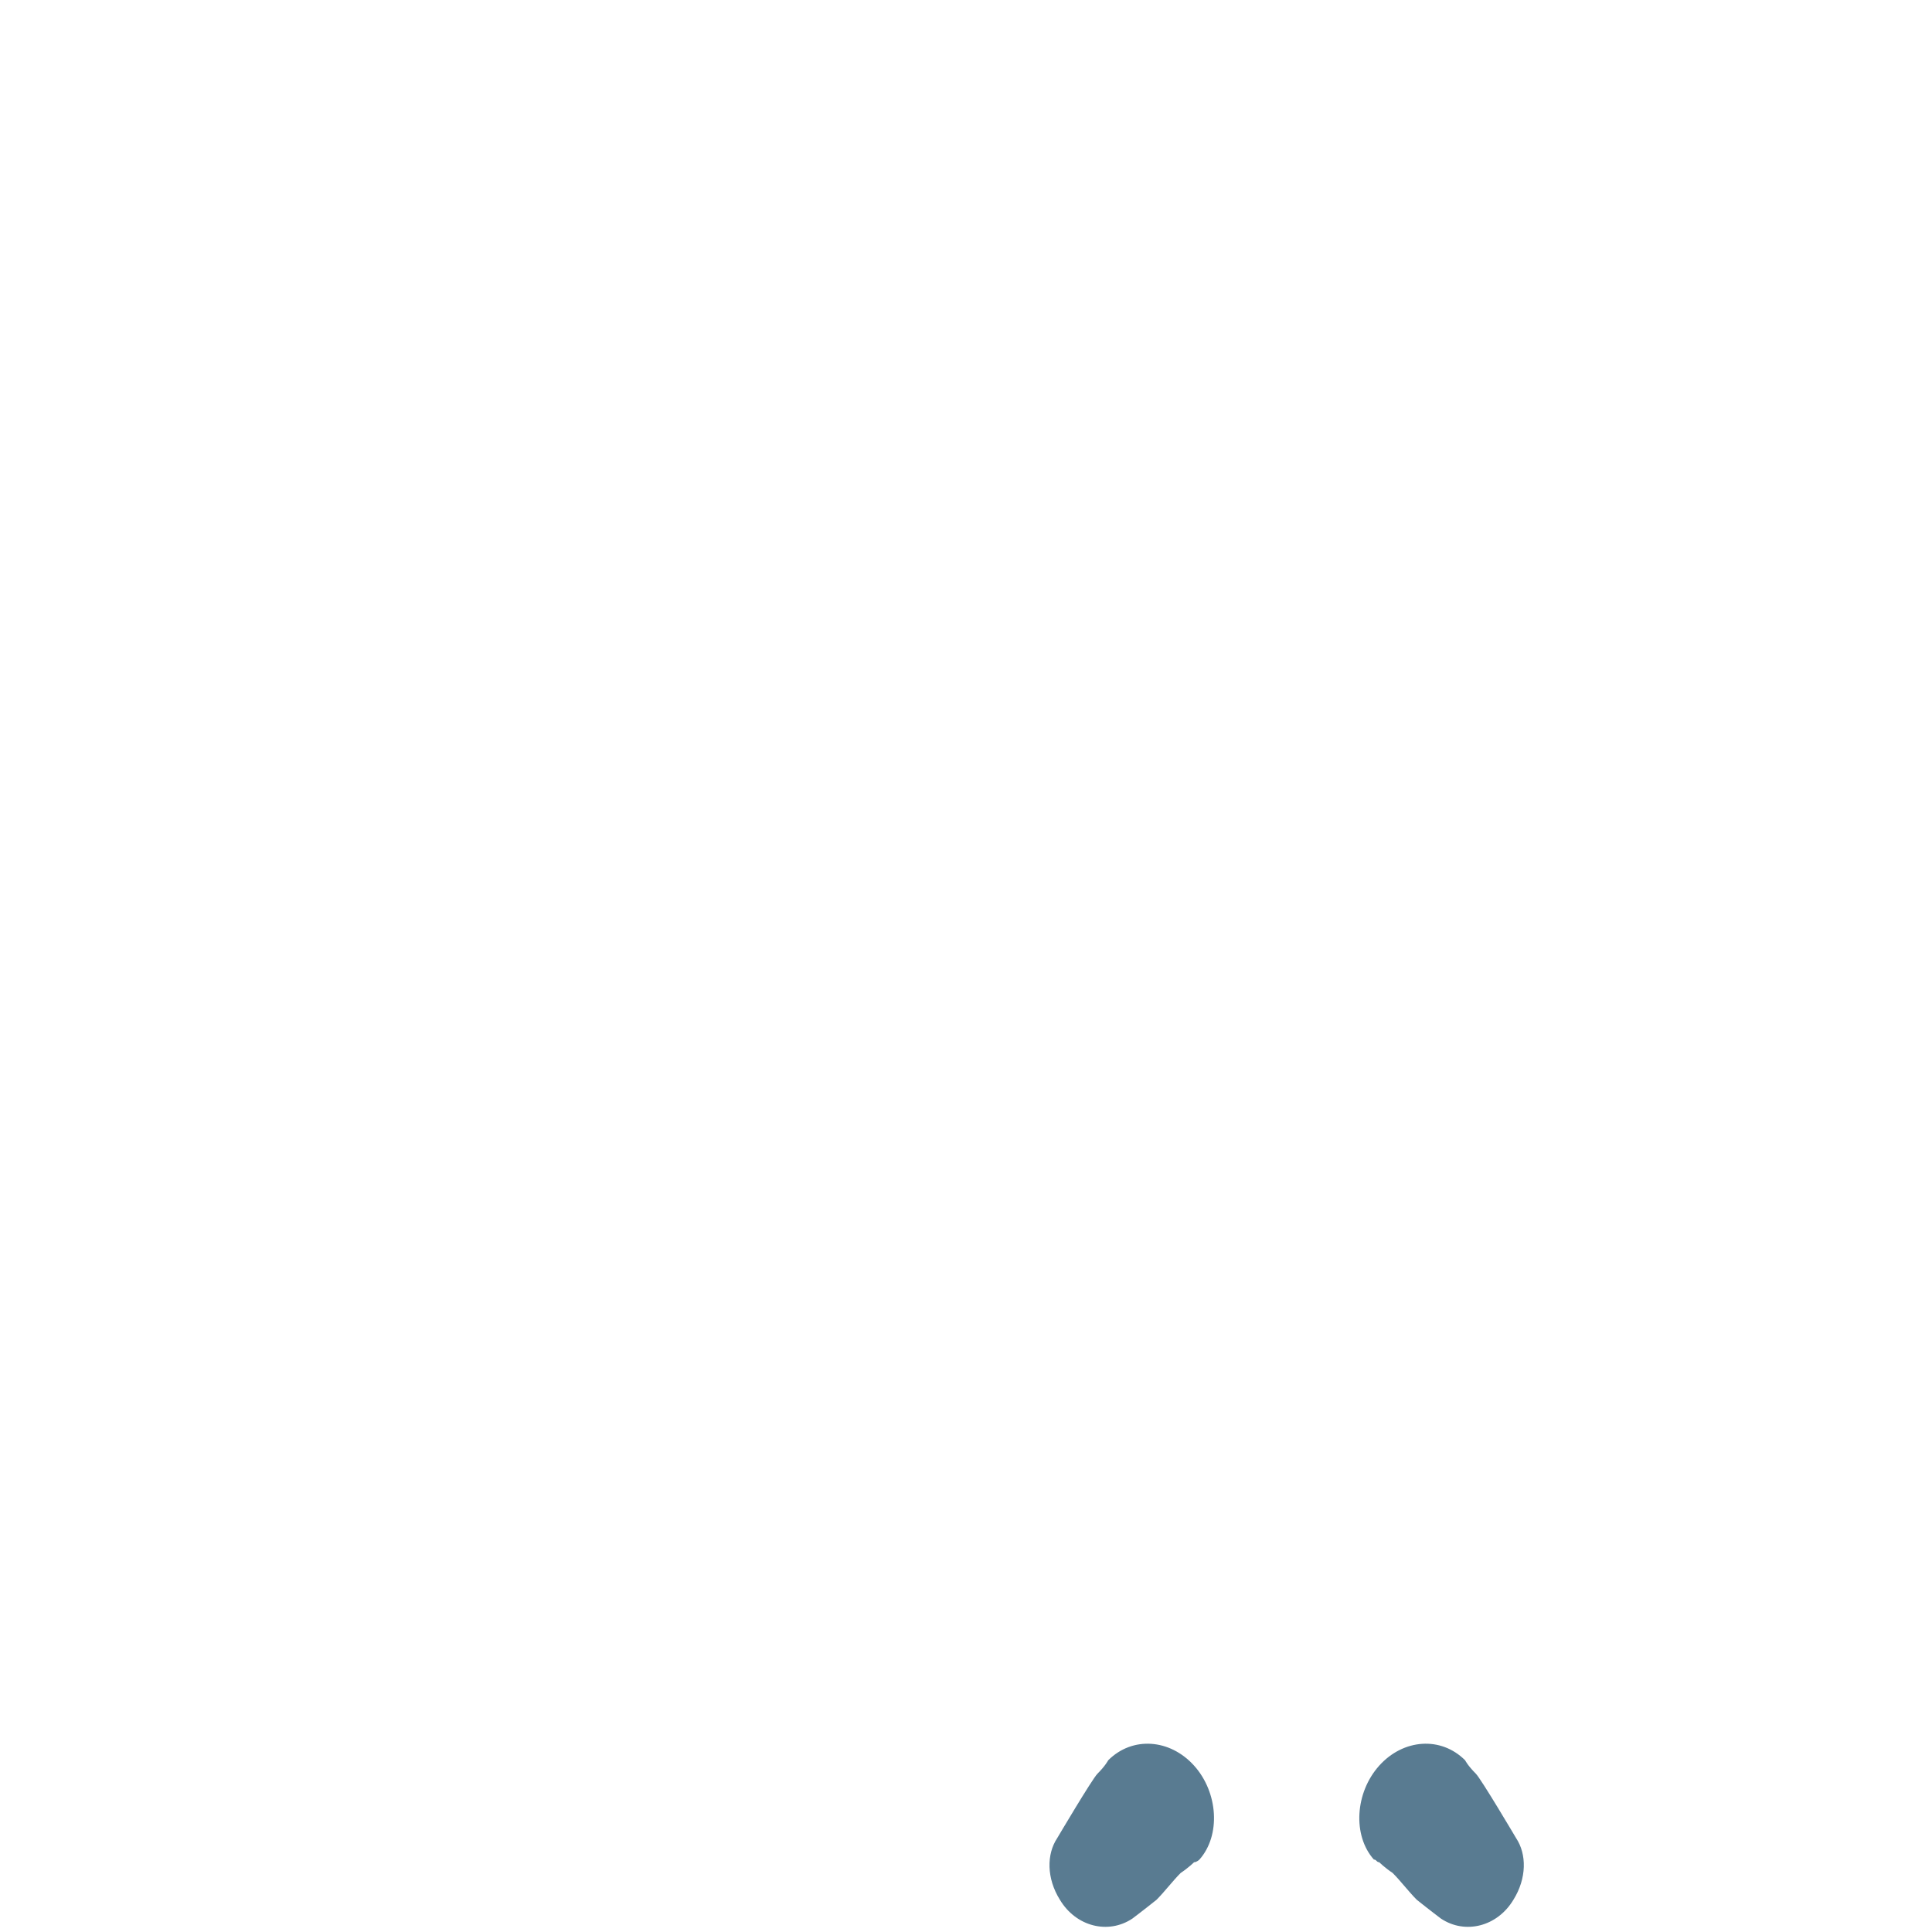
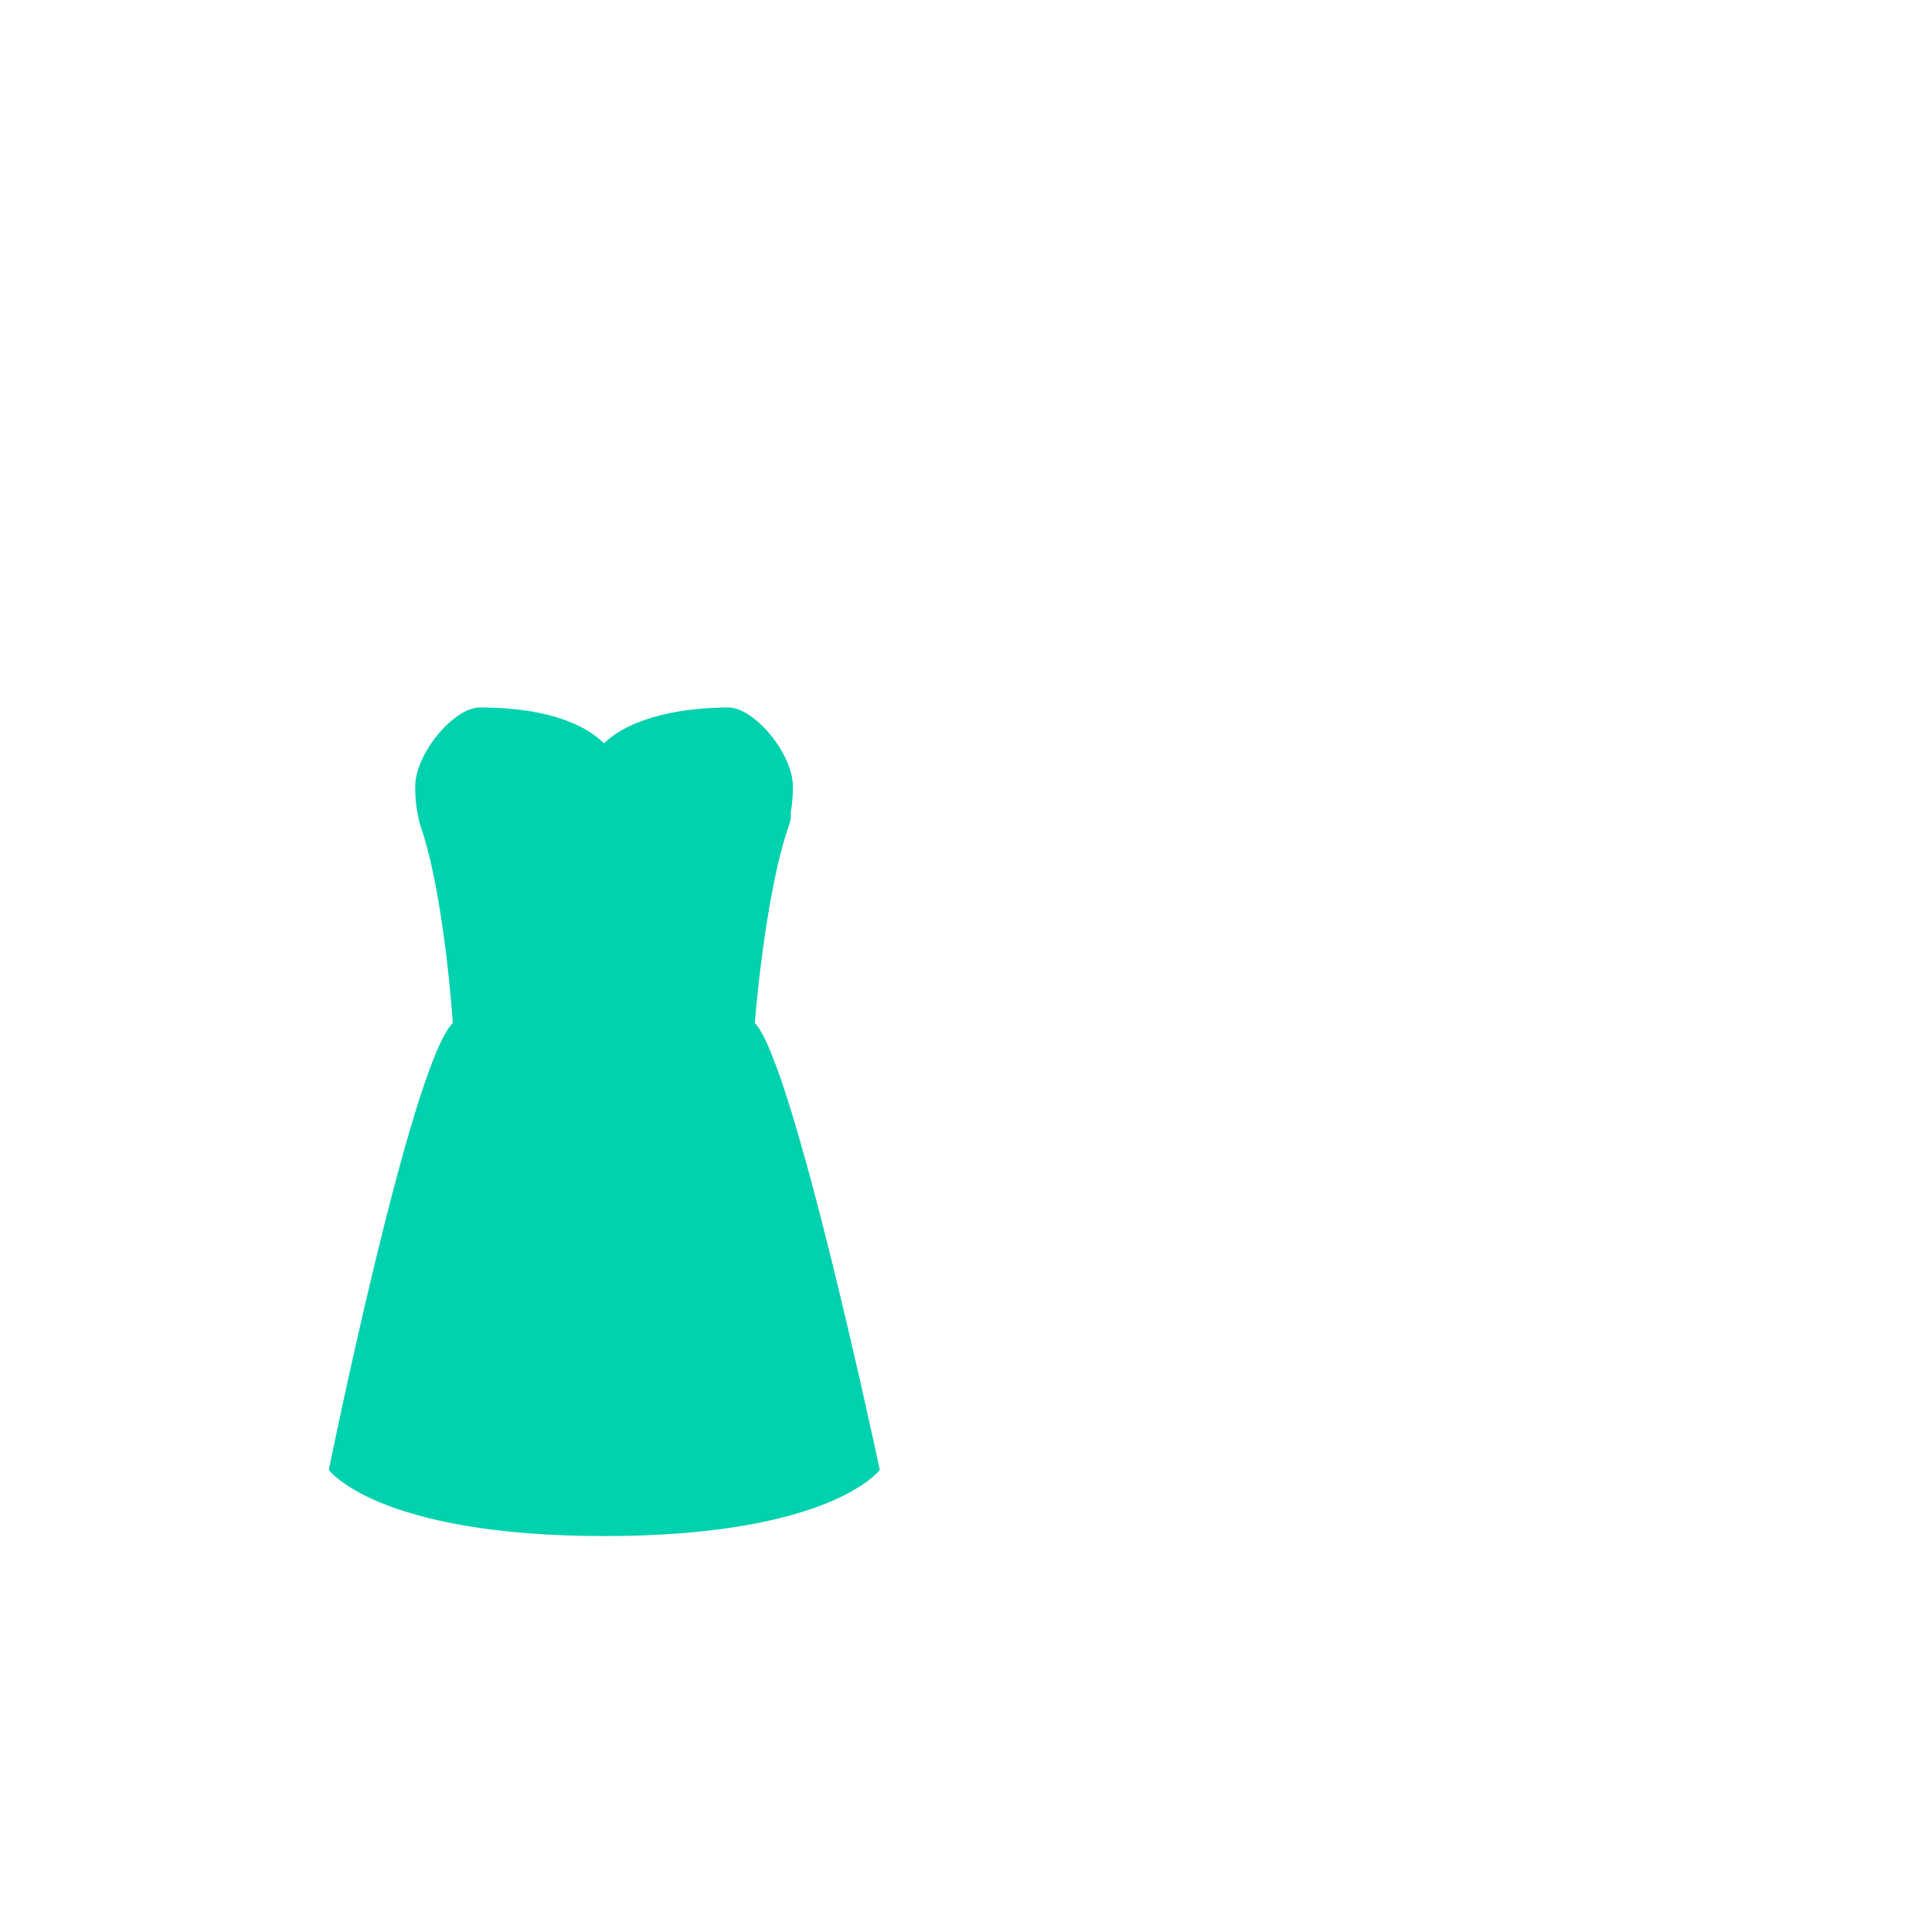
- <svg xmlns="http://www.w3.org/2000/svg" version="1.0" id="Layer_1" x="0px" y="0px" width="72px" height="72px" viewBox="0 0 72 72" enable-background="new 0 0 72 72" xml:space="preserve">
-   <path fill="#597B91" d="M44.5,69.4c0,0-0.2,0.2-0.5,0.4c-0.3,0.3-0.6,0.7-0.9,1c-0.5,0.4-0.9,0.7-0.9,0.7c-0.9,0.6-2.1,0.3-2.7-0.7  C39,70,39,69.1,39.4,68.5c0,0,1.3-2.2,1.5-2.4c0.3-0.3,0.4-0.5,0.4-0.5c0.9-0.9,2.3-0.8,3.2,0.2c0.9,1,1,2.6,0.2,3.5  C44.7,69.3,44.6,69.4,44.5,69.4L44.5,69.4z M51.4,69.4c0,0,0.2,0.2,0.5,0.4c0.3,0.3,0.6,0.7,0.9,1c0.5,0.4,0.9,0.7,0.9,0.7  c0.9,0.6,2.1,0.3,2.7-0.7c0.5-0.8,0.5-1.7,0.1-2.3c0,0-1.3-2.2-1.5-2.4c-0.3-0.3-0.4-0.5-0.4-0.5c-0.9-0.9-2.3-0.8-3.2,0.2  c-0.9,1-1,2.6-0.2,3.5C51.3,69.3,51.3,69.4,51.4,69.4L51.4,69.4z" />
+ <svg xmlns="http://www.w3.org/2000/svg" version="1.1" x="0px" y="0px" viewBox="0 0 511.92 513.326" enable-background="new 0 0 511.92 513.326" xml:space="preserve">
+   <g id="Layer_14">
+     <path fill="#00D1AE" d="M200.583,271.81c0,0,2.623-34.094,9.112-52.626c0.432-1.234,0.561-2.326,0.433-3.291   c0.37-2.084,0.587-4.343,0.587-6.839c0-8.92-10.318-21.077-17.168-21.077c-10.926,0-25.387,2.153-33.02,9.508   c-7.633-7.355-20.787-9.508-33.021-9.508c-6.849,0-17.168,12.157-17.168,21.077c0,3.182,0.331,6.005,0.923,8.523   c0.077,0.508,0.205,1.041,0.403,1.607c0.03,0.086,0.058,0.178,0.088,0.264c0.001,0.004,0.003,0.008,0.004,0.012   c6.416,18.591,8.57,52.35,8.57,52.35c-11.099,11.099-32.951,118.744-32.951,118.744s12.883,17.575,73.211,17.575   c60.328,0,73.211-17.575,73.211-17.575S210.823,282.05,200.583,271.81z" />
+   </g>
+   <g id="Layer_1">
+ </g>
</svg>
